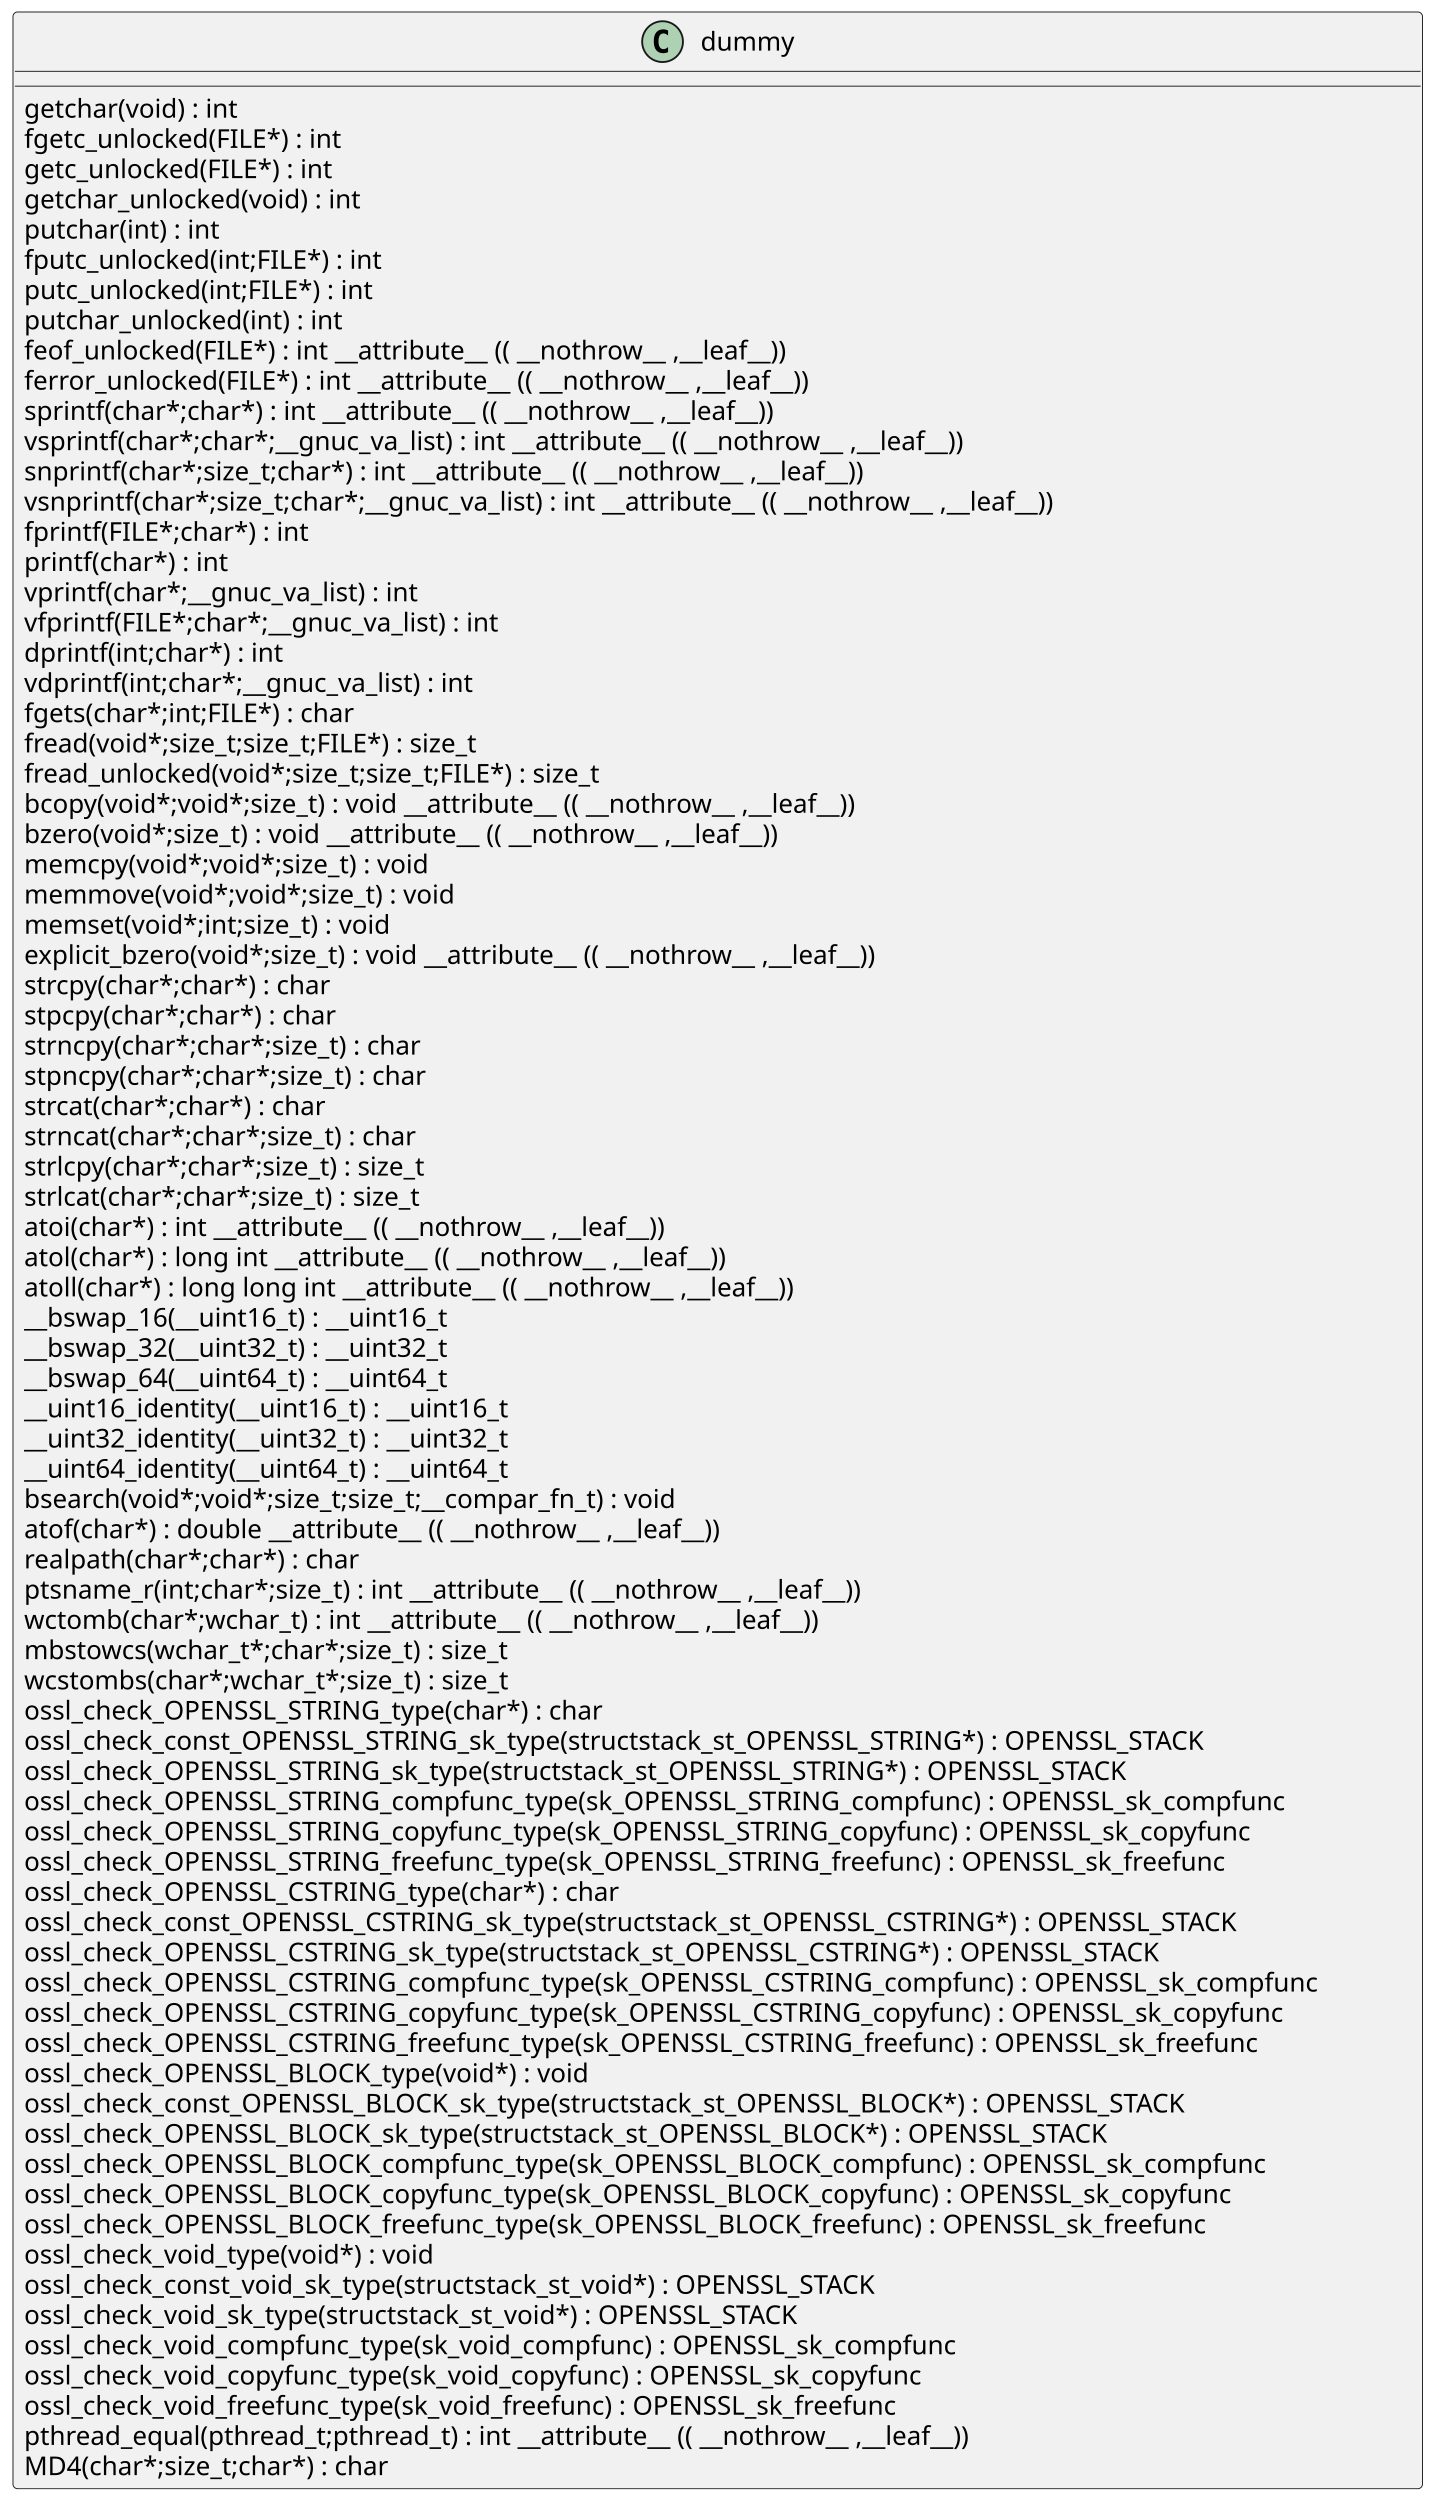
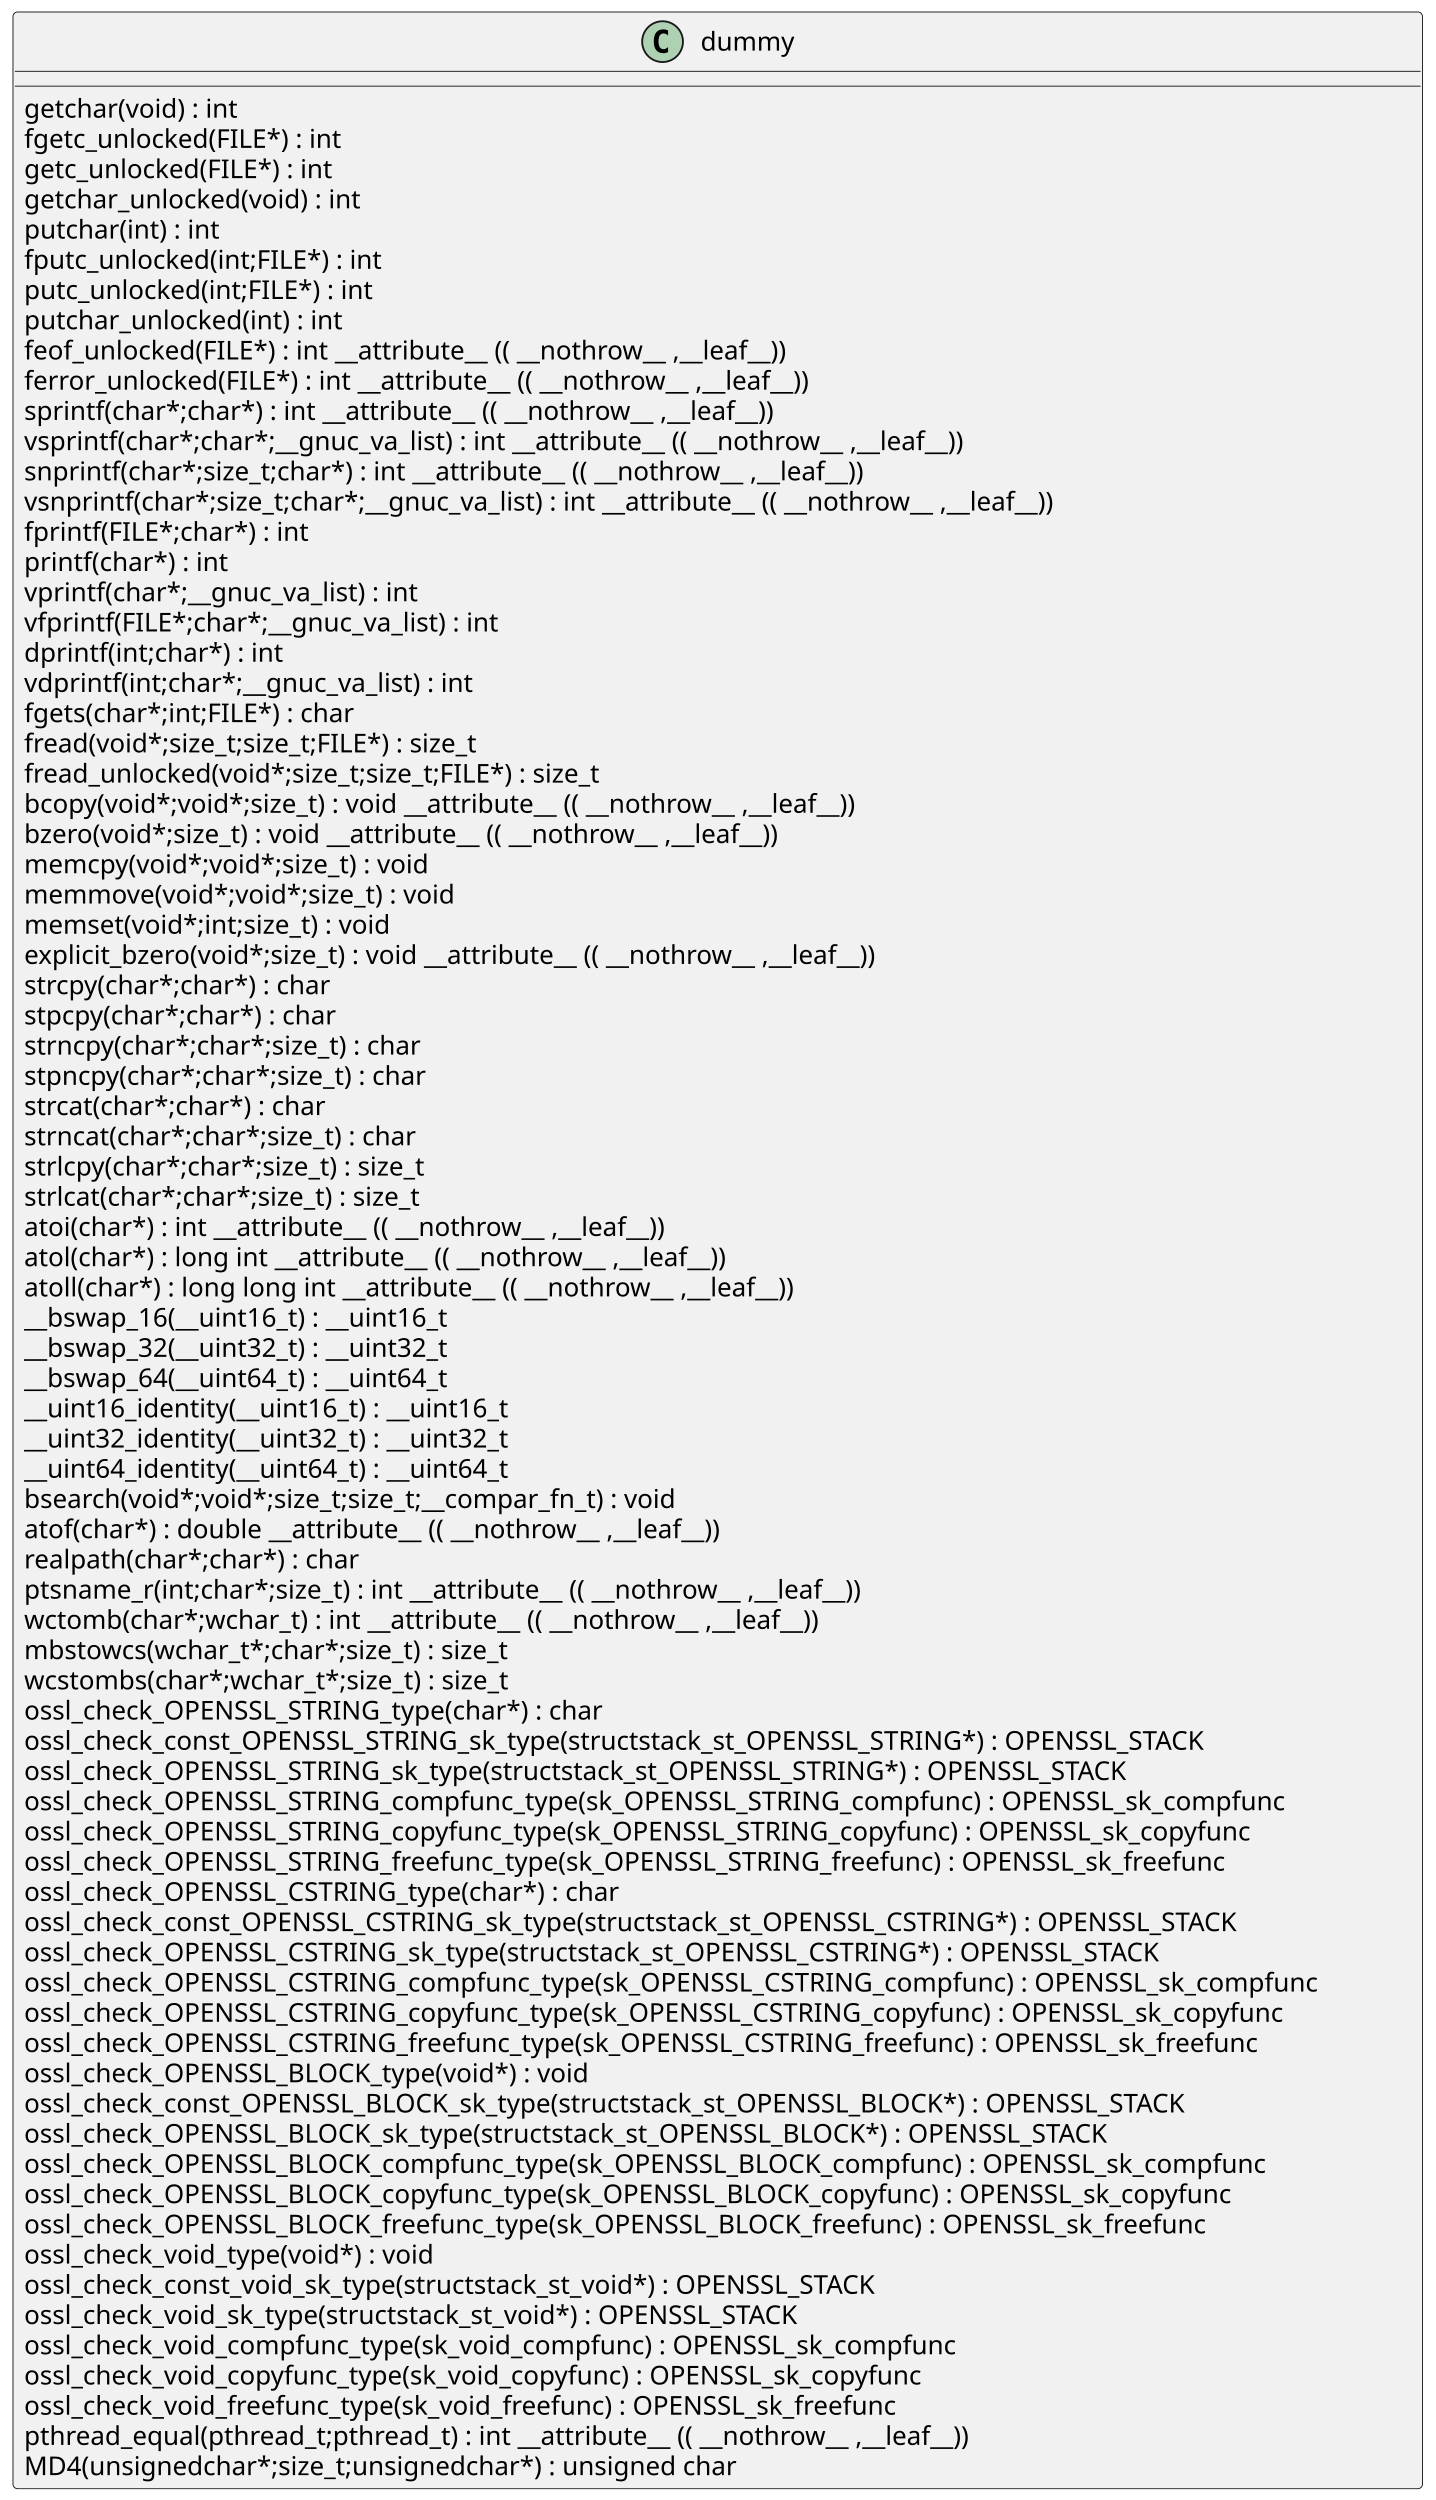
<svg xmlns="http://www.w3.org/2000/svg" xmlns:xlink="http://www.w3.org/1999/xlink" contentStyleType="text/css" height="1348px" preserveAspectRatio="none" style="width:774px;height:1348px;background:#FFFFFF;" version="1.1" viewBox="0 0 774 1348" width="774px" zoomAndPan="magnify">
  <defs />
  <g>
    <g id="elem_dummy">
      <rect codeLine="2" fill="#F1F1F1" height="1335.453" id="dummy" rx="2.5" ry="2.5" style="stroke:#181818;stroke-width:0.5;" width="760" x="7" y="6.453" />
      <ellipse cx="357.25" cy="22.453" fill="#ADD1B2" rx="11" ry="11" style="stroke:#181818;stroke-width:1.0;" />
      <path d="M360.219,28.094 Q359.641,28.391 359,28.531 Q358.359,28.688 357.656,28.688 Q355.156,28.688 353.828,27.047 Q352.516,25.391 352.516,22.266 Q352.516,19.141 353.828,17.484 Q355.156,15.828 357.656,15.828 Q358.359,15.828 359,15.984 Q359.656,16.141 360.219,16.438 L360.219,19.156 Q359.594,18.578 359,18.312 Q358.406,18.031 357.781,18.031 Q356.438,18.031 355.75,19.109 Q355.062,20.172 355.062,22.266 Q355.062,24.359 355.75,25.438 Q356.438,26.5 357.781,26.5 Q358.406,26.5 359,26.234 Q359.594,25.953 360.219,25.375 L360.219,28.094 Z " fill="#000000" />
      <text fill="#000000" font-family="sans-serif" font-size="14" lengthAdjust="spacing" textLength="51" x="377.75" y="27.3">dummy</text>
      <line style="stroke:#181818;stroke-width:0.5;" x1="8" x2="766" y1="38.453" y2="38.453" />
      <line style="stroke:#181818;stroke-width:0.5;" x1="8" x2="766" y1="46.453" y2="46.453" />
      <a href="./../../.././qc/crypto/md4/md4_one.c.html#933" target="_top" title="./../../.././qc/crypto/md4/md4_one.c.html#933" xlink:actuate="onRequest" xlink:href="./../../.././qc/crypto/md4/md4_one.c.html#933" xlink:show="new" xlink:title="./../../.././qc/crypto/md4/md4_one.c.html#933" xlink:type="simple">
        <text fill="#000000" font-family="sans-serif" font-size="14" lengthAdjust="spacing" textLength="125" x="13" y="63.448">getchar(void) :  int</text>
      </a>
      <a href="./../../.././qc/crypto/md4/md4_one.c.html#942" target="_top" title="./../../.././qc/crypto/md4/md4_one.c.html#942" xlink:actuate="onRequest" xlink:href="./../../.././qc/crypto/md4/md4_one.c.html#942" xlink:show="new" xlink:title="./../../.././qc/crypto/md4/md4_one.c.html#942" xlink:type="simple">
        <text fill="#000000" font-family="sans-serif" font-size="14" lengthAdjust="spacing" textLength="184" x="13" y="79.745">fgetc_unlocked(FILE*) :  int</text>
      </a>
      <a href="./../../.././qc/crypto/md4/md4_one.c.html#952" target="_top" title="./../../.././qc/crypto/md4/md4_one.c.html#952" xlink:actuate="onRequest" xlink:href="./../../.././qc/crypto/md4/md4_one.c.html#952" xlink:show="new" xlink:title="./../../.././qc/crypto/md4/md4_one.c.html#952" xlink:type="simple">
        <text fill="#000000" font-family="sans-serif" font-size="14" lengthAdjust="spacing" textLength="180" x="13" y="96.042">getc_unlocked(FILE*) :  int</text>
      </a>
      <a href="./../../.././qc/crypto/md4/md4_one.c.html#959" target="_top" title="./../../.././qc/crypto/md4/md4_one.c.html#959" xlink:actuate="onRequest" xlink:href="./../../.././qc/crypto/md4/md4_one.c.html#959" xlink:show="new" xlink:title="./../../.././qc/crypto/md4/md4_one.c.html#959" xlink:type="simple">
        <text fill="#000000" font-family="sans-serif" font-size="14" lengthAdjust="spacing" textLength="196" x="13" y="112.339">getchar_unlocked(void) :  int</text>
      </a>
      <a href="./../../.././qc/crypto/md4/md4_one.c.html#968" target="_top" title="./../../.././qc/crypto/md4/md4_one.c.html#968" xlink:actuate="onRequest" xlink:href="./../../.././qc/crypto/md4/md4_one.c.html#968" xlink:show="new" xlink:title="./../../.././qc/crypto/md4/md4_one.c.html#968" xlink:type="simple">
        <text fill="#000000" font-family="sans-serif" font-size="14" lengthAdjust="spacing" textLength="114" x="13" y="128.636">putchar(int) :  int</text>
      </a>
      <a href="./../../.././qc/crypto/md4/md4_one.c.html#977" target="_top" title="./../../.././qc/crypto/md4/md4_one.c.html#977" xlink:actuate="onRequest" xlink:href="./../../.././qc/crypto/md4/md4_one.c.html#977" xlink:show="new" xlink:title="./../../.././qc/crypto/md4/md4_one.c.html#977" xlink:type="simple">
        <text fill="#000000" font-family="sans-serif" font-size="14" lengthAdjust="spacing" textLength="206" x="13" y="144.933">fputc_unlocked(int;FILE*) :  int</text>
      </a>
      <a href="./../../.././qc/crypto/md4/md4_one.c.html#987" target="_top" title="./../../.././qc/crypto/md4/md4_one.c.html#987" xlink:actuate="onRequest" xlink:href="./../../.././qc/crypto/md4/md4_one.c.html#987" xlink:show="new" xlink:title="./../../.././qc/crypto/md4/md4_one.c.html#987" xlink:type="simple">
        <text fill="#000000" font-family="sans-serif" font-size="14" lengthAdjust="spacing" textLength="202" x="13" y="161.23">putc_unlocked(int;FILE*) :  int</text>
      </a>
      <a href="./../../.././qc/crypto/md4/md4_one.c.html#994" target="_top" title="./../../.././qc/crypto/md4/md4_one.c.html#994" xlink:actuate="onRequest" xlink:href="./../../.././qc/crypto/md4/md4_one.c.html#994" xlink:show="new" xlink:title="./../../.././qc/crypto/md4/md4_one.c.html#994" xlink:type="simple">
        <text fill="#000000" font-family="sans-serif" font-size="14" lengthAdjust="spacing" textLength="185" x="13" y="177.526">putchar_unlocked(int) :  int</text>
      </a>
      <a href="./../../.././qc/crypto/md4/md4_one.c.html#1000" target="_top" title="./../../.././qc/crypto/md4/md4_one.c.html#1000" xlink:actuate="onRequest" xlink:href="./../../.././qc/crypto/md4/md4_one.c.html#1000" xlink:show="new" xlink:title="./../../.././qc/crypto/md4/md4_one.c.html#1000" xlink:type="simple">
        <text fill="#000000" font-family="sans-serif" font-size="14" lengthAdjust="spacing" textLength="442" x="13" y="193.823">feof_unlocked(FILE*) :  int  __attribute__ (( __nothrow__ ,__leaf__))</text>
      </a>
      <a href="./../../.././qc/crypto/md4/md4_one.c.html#1007" target="_top" title="./../../.././qc/crypto/md4/md4_one.c.html#1007" xlink:actuate="onRequest" xlink:href="./../../.././qc/crypto/md4/md4_one.c.html#1007" xlink:show="new" xlink:title="./../../.././qc/crypto/md4/md4_one.c.html#1007" xlink:type="simple">
        <text fill="#000000" font-family="sans-serif" font-size="14" lengthAdjust="spacing" textLength="453" x="13" y="210.12">ferror_unlocked(FILE*) :  int  __attribute__ (( __nothrow__ ,__leaf__))</text>
      </a>
      <a href="./../../.././qc/crypto/md4/md4_one.c.html#1018" target="_top" title="./../../.././qc/crypto/md4/md4_one.c.html#1018" xlink:actuate="onRequest" xlink:href="./../../.././qc/crypto/md4/md4_one.c.html#1018" xlink:show="new" xlink:title="./../../.././qc/crypto/md4/md4_one.c.html#1018" xlink:type="simple">
        <text fill="#000000" font-family="sans-serif" font-size="14" lengthAdjust="spacing" textLength="433" x="13" y="226.417">sprintf(char*;char*) :  int  __attribute__ (( __nothrow__ ,__leaf__))</text>
      </a>
      <a href="./../../.././qc/crypto/md4/md4_one.c.html#1031" target="_top" title="./../../.././qc/crypto/md4/md4_one.c.html#1031" xlink:actuate="onRequest" xlink:href="./../../.././qc/crypto/md4/md4_one.c.html#1031" xlink:show="new" xlink:title="./../../.././qc/crypto/md4/md4_one.c.html#1031" xlink:type="simple">
        <text fill="#000000" font-family="sans-serif" font-size="14" lengthAdjust="spacing" textLength="542" x="13" y="242.714">vsprintf(char*;char*;__gnuc_va_list) :  int  __attribute__ (( __nothrow__ ,__leaf__))</text>
      </a>
      <a href="./../../.././qc/crypto/md4/md4_one.c.html#1041" target="_top" title="./../../.././qc/crypto/md4/md4_one.c.html#1041" xlink:actuate="onRequest" xlink:href="./../../.././qc/crypto/md4/md4_one.c.html#1041" xlink:show="new" xlink:title="./../../.././qc/crypto/md4/md4_one.c.html#1041" xlink:type="simple">
        <text fill="#000000" font-family="sans-serif" font-size="14" lengthAdjust="spacing" textLength="487" x="13" y="259.011">snprintf(char*;size_t;char*) :  int  __attribute__ (( __nothrow__ ,__leaf__))</text>
      </a>
      <a href="./../../.././qc/crypto/md4/md4_one.c.html#1055" target="_top" title="./../../.././qc/crypto/md4/md4_one.c.html#1055" xlink:actuate="onRequest" xlink:href="./../../.././qc/crypto/md4/md4_one.c.html#1055" xlink:show="new" xlink:title="./../../.././qc/crypto/md4/md4_one.c.html#1055" xlink:type="simple">
        <text fill="#000000" font-family="sans-serif" font-size="14" lengthAdjust="spacing" textLength="596" x="13" y="275.308">vsnprintf(char*;size_t;char*;__gnuc_va_list) :  int  __attribute__ (( __nothrow__ ,__leaf__))</text>
      </a>
      <a href="./../../.././qc/crypto/md4/md4_one.c.html#1067" target="_top" title="./../../.././qc/crypto/md4/md4_one.c.html#1067" xlink:actuate="onRequest" xlink:href="./../../.././qc/crypto/md4/md4_one.c.html#1067" xlink:show="new" xlink:title="./../../.././qc/crypto/md4/md4_one.c.html#1067" xlink:type="simple">
        <text fill="#000000" font-family="sans-serif" font-size="14" lengthAdjust="spacing" textLength="159" x="13" y="291.604">fprintf(FILE*;char*) :  int</text>
      </a>
      <a href="./../../.././qc/crypto/md4/md4_one.c.html#1074" target="_top" title="./../../.././qc/crypto/md4/md4_one.c.html#1074" xlink:actuate="onRequest" xlink:href="./../../.././qc/crypto/md4/md4_one.c.html#1074" xlink:show="new" xlink:title="./../../.././qc/crypto/md4/md4_one.c.html#1074" xlink:type="simple">
        <text fill="#000000" font-family="sans-serif" font-size="14" lengthAdjust="spacing" textLength="116" x="13" y="307.901">printf(char*) :  int</text>
      </a>
      <a href="./../../.././qc/crypto/md4/md4_one.c.html#1086" target="_top" title="./../../.././qc/crypto/md4/md4_one.c.html#1086" xlink:actuate="onRequest" xlink:href="./../../.././qc/crypto/md4/md4_one.c.html#1086" xlink:show="new" xlink:title="./../../.././qc/crypto/md4/md4_one.c.html#1086" xlink:type="simple">
        <text fill="#000000" font-family="sans-serif" font-size="14" lengthAdjust="spacing" textLength="225" x="13" y="324.198">vprintf(char*;__gnuc_va_list) :  int</text>
      </a>
      <a href="./../../.././qc/crypto/md4/md4_one.c.html#1096" target="_top" title="./../../.././qc/crypto/md4/md4_one.c.html#1096" xlink:actuate="onRequest" xlink:href="./../../.././qc/crypto/md4/md4_one.c.html#1096" xlink:show="new" xlink:title="./../../.././qc/crypto/md4/md4_one.c.html#1096" xlink:type="simple">
        <text fill="#000000" font-family="sans-serif" font-size="14" lengthAdjust="spacing" textLength="268" x="13" y="340.495">vfprintf(FILE*;char*;__gnuc_va_list) :  int</text>
      </a>
      <a href="./../../.././qc/crypto/md4/md4_one.c.html#1105" target="_top" title="./../../.././qc/crypto/md4/md4_one.c.html#1105" xlink:actuate="onRequest" xlink:href="./../../.././qc/crypto/md4/md4_one.c.html#1105" xlink:show="new" xlink:title="./../../.././qc/crypto/md4/md4_one.c.html#1105" xlink:type="simple">
        <text fill="#000000" font-family="sans-serif" font-size="14" lengthAdjust="spacing" textLength="147" x="13" y="356.792">dprintf(int;char*) :  int</text>
      </a>
      <a href="./../../.././qc/crypto/md4/md4_one.c.html#1116" target="_top" title="./../../.././qc/crypto/md4/md4_one.c.html#1116" xlink:actuate="onRequest" xlink:href="./../../.././qc/crypto/md4/md4_one.c.html#1116" xlink:show="new" xlink:title="./../../.././qc/crypto/md4/md4_one.c.html#1116" xlink:type="simple">
        <text fill="#000000" font-family="sans-serif" font-size="14" lengthAdjust="spacing" textLength="256" x="13" y="373.089">vdprintf(int;char*;__gnuc_va_list) :  int</text>
      </a>
      <a href="./../../.././qc/crypto/md4/md4_one.c.html#1122" target="_top" title="./../../.././qc/crypto/md4/md4_one.c.html#1122" xlink:actuate="onRequest" xlink:href="./../../.././qc/crypto/md4/md4_one.c.html#1122" xlink:show="new" xlink:title="./../../.././qc/crypto/md4/md4_one.c.html#1122" xlink:type="simple">
        <text fill="#000000" font-family="sans-serif" font-size="14" lengthAdjust="spacing" textLength="190" x="13" y="389.386">fgets(char*;int;FILE*) :  char</text>
      </a>
      <a href="./../../.././qc/crypto/md4/md4_one.c.html#1134" target="_top" title="./../../.././qc/crypto/md4/md4_one.c.html#1134" xlink:actuate="onRequest" xlink:href="./../../.././qc/crypto/md4/md4_one.c.html#1134" xlink:show="new" xlink:title="./../../.././qc/crypto/md4/md4_one.c.html#1134" xlink:type="simple">
        <text fill="#000000" font-family="sans-serif" font-size="14" lengthAdjust="spacing" textLength="262" x="13" y="405.683">fread(void*;size_t;size_t;FILE*) : size_t</text>
      </a>
      <a href="./../../.././qc/crypto/md4/md4_one.c.html#1146" target="_top" title="./../../.././qc/crypto/md4/md4_one.c.html#1146" xlink:actuate="onRequest" xlink:href="./../../.././qc/crypto/md4/md4_one.c.html#1146" xlink:show="new" xlink:title="./../../.././qc/crypto/md4/md4_one.c.html#1146" xlink:type="simple">
        <text fill="#000000" font-family="sans-serif" font-size="14" lengthAdjust="spacing" textLength="333" x="13" y="421.979">fread_unlocked(void*;size_t;size_t;FILE*) : size_t</text>
      </a>
      <a href="./../../.././qc/crypto/md4/md4_one.c.html#1478" target="_top" title="./../../.././qc/crypto/md4/md4_one.c.html#1478" xlink:actuate="onRequest" xlink:href="./../../.././qc/crypto/md4/md4_one.c.html#1478" xlink:show="new" xlink:title="./../../.././qc/crypto/md4/md4_one.c.html#1478" xlink:type="simple">
        <text fill="#000000" font-family="sans-serif" font-size="14" lengthAdjust="spacing" textLength="484" x="13" y="438.276">bcopy(void*;void*;size_t) :  void  __attribute__ (( __nothrow__ ,__leaf__))</text>
      </a>
      <a href="./../../.././qc/crypto/md4/md4_one.c.html#1485" target="_top" title="./../../.././qc/crypto/md4/md4_one.c.html#1485" xlink:actuate="onRequest" xlink:href="./../../.././qc/crypto/md4/md4_one.c.html#1485" xlink:show="new" xlink:title="./../../.././qc/crypto/md4/md4_one.c.html#1485" xlink:type="simple">
        <text fill="#000000" font-family="sans-serif" font-size="14" lengthAdjust="spacing" textLength="442" x="13" y="454.573">bzero(void*;size_t) :  void  __attribute__ (( __nothrow__ ,__leaf__))</text>
      </a>
      <a href="./../../.././qc/crypto/md4/md4_one.c.html#1539" target="_top" title="./../../.././qc/crypto/md4/md4_one.c.html#1539" xlink:actuate="onRequest" xlink:href="./../../.././qc/crypto/md4/md4_one.c.html#1539" xlink:show="new" xlink:title="./../../.././qc/crypto/md4/md4_one.c.html#1539" xlink:type="simple">
        <text fill="#000000" font-family="sans-serif" font-size="14" lengthAdjust="spacing" textLength="234" x="13" y="470.87">memcpy(void*;void*;size_t) :  void</text>
      </a>
      <a href="./../../.././qc/crypto/md4/md4_one.c.html#1547" target="_top" title="./../../.././qc/crypto/md4/md4_one.c.html#1547" xlink:actuate="onRequest" xlink:href="./../../.././qc/crypto/md4/md4_one.c.html#1547" xlink:show="new" xlink:title="./../../.././qc/crypto/md4/md4_one.c.html#1547" xlink:type="simple">
        <text fill="#000000" font-family="sans-serif" font-size="14" lengthAdjust="spacing" textLength="248" x="13" y="487.167">memmove(void*;void*;size_t) :  void</text>
      </a>
      <a href="./../../.././qc/crypto/md4/md4_one.c.html#1554" target="_top" title="./../../.././qc/crypto/md4/md4_one.c.html#1554" xlink:actuate="onRequest" xlink:href="./../../.././qc/crypto/md4/md4_one.c.html#1554" xlink:show="new" xlink:title="./../../.././qc/crypto/md4/md4_one.c.html#1554" xlink:type="simple">
        <text fill="#000000" font-family="sans-serif" font-size="14" lengthAdjust="spacing" textLength="214" x="13" y="503.464">memset(void*;int;size_t) :  void</text>
      </a>
      <a href="./../../.././qc/crypto/md4/md4_one.c.html#1567" target="_top" title="./../../.././qc/crypto/md4/md4_one.c.html#1567" xlink:actuate="onRequest" xlink:href="./../../.././qc/crypto/md4/md4_one.c.html#1567" xlink:show="new" xlink:title="./../../.././qc/crypto/md4/md4_one.c.html#1567" xlink:type="simple">
        <text fill="#000000" font-family="sans-serif" font-size="14" lengthAdjust="spacing" textLength="496" x="13" y="519.761">explicit_bzero(void*;size_t) :  void  __attribute__ (( __nothrow__ ,__leaf__))</text>
      </a>
      <a href="./../../.././qc/crypto/md4/md4_one.c.html#1574" target="_top" title="./../../.././qc/crypto/md4/md4_one.c.html#1574" xlink:actuate="onRequest" xlink:href="./../../.././qc/crypto/md4/md4_one.c.html#1574" xlink:show="new" xlink:title="./../../.././qc/crypto/md4/md4_one.c.html#1574" xlink:type="simple">
        <text fill="#000000" font-family="sans-serif" font-size="14" lengthAdjust="spacing" textLength="178" x="13" y="536.058">strcpy(char*;char*) :  char</text>
      </a>
      <a href="./../../.././qc/crypto/md4/md4_one.c.html#1581" target="_top" title="./../../.././qc/crypto/md4/md4_one.c.html#1581" xlink:actuate="onRequest" xlink:href="./../../.././qc/crypto/md4/md4_one.c.html#1581" xlink:show="new" xlink:title="./../../.././qc/crypto/md4/md4_one.c.html#1581" xlink:type="simple">
        <text fill="#000000" font-family="sans-serif" font-size="14" lengthAdjust="spacing" textLength="182" x="13" y="552.355">stpcpy(char*;char*) :  char</text>
      </a>
      <a href="./../../.././qc/crypto/md4/md4_one.c.html#1589" target="_top" title="./../../.././qc/crypto/md4/md4_one.c.html#1589" xlink:actuate="onRequest" xlink:href="./../../.././qc/crypto/md4/md4_one.c.html#1589" xlink:show="new" xlink:title="./../../.././qc/crypto/md4/md4_one.c.html#1589" xlink:type="simple">
        <text fill="#000000" font-family="sans-serif" font-size="14" lengthAdjust="spacing" textLength="232" x="13" y="568.651">strncpy(char*;char*;size_t) :  char</text>
      </a>
      <a href="./../../.././qc/crypto/md4/md4_one.c.html#1599" target="_top" title="./../../.././qc/crypto/md4/md4_one.c.html#1599" xlink:actuate="onRequest" xlink:href="./../../.././qc/crypto/md4/md4_one.c.html#1599" xlink:show="new" xlink:title="./../../.././qc/crypto/md4/md4_one.c.html#1599" xlink:type="simple">
        <text fill="#000000" font-family="sans-serif" font-size="14" lengthAdjust="spacing" textLength="236" x="13" y="584.948">stpncpy(char*;char*;size_t) :  char</text>
      </a>
      <a href="./../../.././qc/crypto/md4/md4_one.c.html#1606" target="_top" title="./../../.././qc/crypto/md4/md4_one.c.html#1606" xlink:actuate="onRequest" xlink:href="./../../.././qc/crypto/md4/md4_one.c.html#1606" xlink:show="new" xlink:title="./../../.././qc/crypto/md4/md4_one.c.html#1606" xlink:type="simple">
        <text fill="#000000" font-family="sans-serif" font-size="14" lengthAdjust="spacing" textLength="175" x="13" y="601.245">strcat(char*;char*) :  char</text>
      </a>
      <a href="./../../.././qc/crypto/md4/md4_one.c.html#1613" target="_top" title="./../../.././qc/crypto/md4/md4_one.c.html#1613" xlink:actuate="onRequest" xlink:href="./../../.././qc/crypto/md4/md4_one.c.html#1613" xlink:show="new" xlink:title="./../../.././qc/crypto/md4/md4_one.c.html#1613" xlink:type="simple">
        <text fill="#000000" font-family="sans-serif" font-size="14" lengthAdjust="spacing" textLength="229" x="13" y="617.542">strncat(char*;char*;size_t) :  char</text>
      </a>
      <a href="./../../.././qc/crypto/md4/md4_one.c.html#1628" target="_top" title="./../../.././qc/crypto/md4/md4_one.c.html#1628" xlink:actuate="onRequest" xlink:href="./../../.././qc/crypto/md4/md4_one.c.html#1628" xlink:show="new" xlink:title="./../../.././qc/crypto/md4/md4_one.c.html#1628" xlink:type="simple">
        <text fill="#000000" font-family="sans-serif" font-size="14" lengthAdjust="spacing" textLength="232" x="13" y="633.839">strlcpy(char*;char*;size_t) : size_t</text>
      </a>
      <a href="./../../.././qc/crypto/md4/md4_one.c.html#1645" target="_top" title="./../../.././qc/crypto/md4/md4_one.c.html#1645" xlink:actuate="onRequest" xlink:href="./../../.././qc/crypto/md4/md4_one.c.html#1645" xlink:show="new" xlink:title="./../../.././qc/crypto/md4/md4_one.c.html#1645" xlink:type="simple">
        <text fill="#000000" font-family="sans-serif" font-size="14" lengthAdjust="spacing" textLength="229" x="13" y="650.136">strlcat(char*;char*;size_t) : size_t</text>
      </a>
      <a href="./../../.././qc/crypto/md4/md4_one.c.html#1951" target="_top" title="./../../.././qc/crypto/md4/md4_one.c.html#1951" xlink:actuate="onRequest" xlink:href="./../../.././qc/crypto/md4/md4_one.c.html#1951" xlink:show="new" xlink:title="./../../.././qc/crypto/md4/md4_one.c.html#1951" xlink:type="simple">
        <text fill="#000000" font-family="sans-serif" font-size="14" lengthAdjust="spacing" textLength="373" x="13" y="666.433">atoi(char*) :  int  __attribute__ (( __nothrow__ ,__leaf__))</text>
      </a>
      <a href="./../../.././qc/crypto/md4/md4_one.c.html#1956" target="_top" title="./../../.././qc/crypto/md4/md4_one.c.html#1956" xlink:actuate="onRequest" xlink:href="./../../.././qc/crypto/md4/md4_one.c.html#1956" xlink:show="new" xlink:title="./../../.././qc/crypto/md4/md4_one.c.html#1956" xlink:type="simple">
        <text fill="#000000" font-family="sans-serif" font-size="14" lengthAdjust="spacing" textLength="411" x="13" y="682.73">atol(char*) :  long  int  __attribute__ (( __nothrow__ ,__leaf__))</text>
      </a>
      <a href="./../../.././qc/crypto/md4/md4_one.c.html#1963" target="_top" title="./../../.././qc/crypto/md4/md4_one.c.html#1963" xlink:actuate="onRequest" xlink:href="./../../.././qc/crypto/md4/md4_one.c.html#1963" xlink:show="new" xlink:title="./../../.././qc/crypto/md4/md4_one.c.html#1963" xlink:type="simple">
        <text fill="#000000" font-family="sans-serif" font-size="14" lengthAdjust="spacing" textLength="452" x="13" y="699.026">atoll(char*) :  long  long  int  __attribute__ (( __nothrow__ ,__leaf__))</text>
      </a>
      <a href="./../../.././qc/crypto/md4/md4_one.c.html#2110" target="_top" title="./../../.././qc/crypto/md4/md4_one.c.html#2110" xlink:actuate="onRequest" xlink:href="./../../.././qc/crypto/md4/md4_one.c.html#2110" xlink:show="new" xlink:title="./../../.././qc/crypto/md4/md4_one.c.html#2110" xlink:type="simple">
        <text fill="#000000" font-family="sans-serif" font-size="14" lengthAdjust="spacing" textLength="247" x="13" y="715.323">__bswap_16(__uint16_t) : __uint16_t</text>
      </a>
      <a href="./../../.././qc/crypto/md4/md4_one.c.html#2125" target="_top" title="./../../.././qc/crypto/md4/md4_one.c.html#2125" xlink:actuate="onRequest" xlink:href="./../../.././qc/crypto/md4/md4_one.c.html#2125" xlink:show="new" xlink:title="./../../.././qc/crypto/md4/md4_one.c.html#2125" xlink:type="simple">
        <text fill="#000000" font-family="sans-serif" font-size="14" lengthAdjust="spacing" textLength="247" x="13" y="731.62">__bswap_32(__uint32_t) : __uint32_t</text>
      </a>
      <a href="./../../.././qc/crypto/md4/md4_one.c.html#2135" target="_top" title="./../../.././qc/crypto/md4/md4_one.c.html#2135" xlink:actuate="onRequest" xlink:href="./../../.././qc/crypto/md4/md4_one.c.html#2135" xlink:show="new" xlink:title="./../../.././qc/crypto/md4/md4_one.c.html#2135" xlink:type="simple">
        <text fill="#000000" font-family="sans-serif" font-size="14" lengthAdjust="spacing" textLength="247" x="13" y="747.917">__bswap_64(__uint64_t) : __uint64_t</text>
      </a>
      <a href="./../../.././qc/crypto/md4/md4_one.c.html#2147" target="_top" title="./../../.././qc/crypto/md4/md4_one.c.html#2147" xlink:actuate="onRequest" xlink:href="./../../.././qc/crypto/md4/md4_one.c.html#2147" xlink:show="new" xlink:title="./../../.././qc/crypto/md4/md4_one.c.html#2147" xlink:type="simple">
        <text fill="#000000" font-family="sans-serif" font-size="14" lengthAdjust="spacing" textLength="278" x="13" y="764.214">__uint16_identity(__uint16_t) : __uint16_t</text>
      </a>
      <a href="./../../.././qc/crypto/md4/md4_one.c.html#2153" target="_top" title="./../../.././qc/crypto/md4/md4_one.c.html#2153" xlink:actuate="onRequest" xlink:href="./../../.././qc/crypto/md4/md4_one.c.html#2153" xlink:show="new" xlink:title="./../../.././qc/crypto/md4/md4_one.c.html#2153" xlink:type="simple">
        <text fill="#000000" font-family="sans-serif" font-size="14" lengthAdjust="spacing" textLength="278" x="13" y="780.511">__uint32_identity(__uint32_t) : __uint32_t</text>
      </a>
      <a href="./../../.././qc/crypto/md4/md4_one.c.html#2159" target="_top" title="./../../.././qc/crypto/md4/md4_one.c.html#2159" xlink:actuate="onRequest" xlink:href="./../../.././qc/crypto/md4/md4_one.c.html#2159" xlink:show="new" xlink:title="./../../.././qc/crypto/md4/md4_one.c.html#2159" xlink:type="simple">
        <text fill="#000000" font-family="sans-serif" font-size="14" lengthAdjust="spacing" textLength="278" x="13" y="796.808">__uint64_identity(__uint64_t) : __uint64_t</text>
      </a>
      <a href="./../../.././qc/crypto/md4/md4_one.c.html#2843" target="_top" title="./../../.././qc/crypto/md4/md4_one.c.html#2843" xlink:actuate="onRequest" xlink:href="./../../.././qc/crypto/md4/md4_one.c.html#2843" xlink:show="new" xlink:title="./../../.././qc/crypto/md4/md4_one.c.html#2843" xlink:type="simple">
        <text fill="#000000" font-family="sans-serif" font-size="14" lengthAdjust="spacing" textLength="379" x="13" y="813.105">bsearch(void*;void*;size_t;size_t;__compar_fn_t) :  void</text>
      </a>
      <a href="./../../.././qc/crypto/md4/md4_one.c.html#1" target="_top" title="./../../.././qc/crypto/md4/md4_one.c.html#1" xlink:actuate="onRequest" xlink:href="./../../.././qc/crypto/md4/md4_one.c.html#1" xlink:show="new" xlink:title="./../../.././qc/crypto/md4/md4_one.c.html#1" xlink:type="simple">
        <text fill="#000000" font-family="sans-serif" font-size="14" lengthAdjust="spacing" textLength="405" x="13" y="829.401">atof(char*) :  double  __attribute__ (( __nothrow__ ,__leaf__))</text>
      </a>
      <a href="./../../.././qc/crypto/md4/md4_one.c.html#1" target="_top" title="./../../.././qc/crypto/md4/md4_one.c.html#1" xlink:actuate="onRequest" xlink:href="./../../.././qc/crypto/md4/md4_one.c.html#1" xlink:show="new" xlink:title="./../../.././qc/crypto/md4/md4_one.c.html#1" xlink:type="simple">
        <text fill="#000000" font-family="sans-serif" font-size="14" lengthAdjust="spacing" textLength="192" x="13" y="845.698">realpath(char*;char*) :  char</text>
      </a>
      <a href="./../../.././qc/crypto/md4/md4_one.c.html#1" target="_top" title="./../../.././qc/crypto/md4/md4_one.c.html#1" xlink:actuate="onRequest" xlink:href="./../../.././qc/crypto/md4/md4_one.c.html#1" xlink:show="new" xlink:title="./../../.././qc/crypto/md4/md4_one.c.html#1" xlink:type="simple">
        <text fill="#000000" font-family="sans-serif" font-size="14" lengthAdjust="spacing" textLength="488" x="13" y="861.995">ptsname_r(int;char*;size_t) :  int  __attribute__ (( __nothrow__ ,__leaf__))</text>
      </a>
      <a href="./../../.././qc/crypto/md4/md4_one.c.html#1" target="_top" title="./../../.././qc/crypto/md4/md4_one.c.html#1" xlink:actuate="onRequest" xlink:href="./../../.././qc/crypto/md4/md4_one.c.html#1" xlink:show="new" xlink:title="./../../.././qc/crypto/md4/md4_one.c.html#1" xlink:type="simple">
        <text fill="#000000" font-family="sans-serif" font-size="14" lengthAdjust="spacing" textLength="461" x="13" y="878.292">wctomb(char*;wchar_t) :  int  __attribute__ (( __nothrow__ ,__leaf__))</text>
      </a>
      <a href="./../../.././qc/crypto/md4/md4_one.c.html#1" target="_top" title="./../../.././qc/crypto/md4/md4_one.c.html#1" xlink:actuate="onRequest" xlink:href="./../../.././qc/crypto/md4/md4_one.c.html#1" xlink:show="new" xlink:title="./../../.././qc/crypto/md4/md4_one.c.html#1" xlink:type="simple">
        <text fill="#000000" font-family="sans-serif" font-size="14" lengthAdjust="spacing" textLength="281" x="13" y="894.589">mbstowcs(wchar_t*;char*;size_t) : size_t</text>
      </a>
      <a href="./../../.././qc/crypto/md4/md4_one.c.html#1" target="_top" title="./../../.././qc/crypto/md4/md4_one.c.html#1" xlink:actuate="onRequest" xlink:href="./../../.././qc/crypto/md4/md4_one.c.html#1" xlink:show="new" xlink:title="./../../.././qc/crypto/md4/md4_one.c.html#1" xlink:type="simple">
        <text fill="#000000" font-family="sans-serif" font-size="14" lengthAdjust="spacing" textLength="281" x="13" y="910.886">wcstombs(char*;wchar_t*;size_t) : size_t</text>
      </a>
      <a href="./../../.././qc/crypto/md4/md4_one.c.html#1" target="_top" title="./../../.././qc/crypto/md4/md4_one.c.html#1" xlink:actuate="onRequest" xlink:href="./../../.././qc/crypto/md4/md4_one.c.html#1" xlink:show="new" xlink:title="./../../.././qc/crypto/md4/md4_one.c.html#1" xlink:type="simple">
        <text fill="#000000" font-family="sans-serif" font-size="14" lengthAdjust="spacing" textLength="338" x="13" y="927.183">ossl_check_OPENSSL_STRING_type(char*) :  char</text>
      </a>
      <a href="./../../.././qc/crypto/md4/md4_one.c.html#1" target="_top" title="./../../.././qc/crypto/md4/md4_one.c.html#1" xlink:actuate="onRequest" xlink:href="./../../.././qc/crypto/md4/md4_one.c.html#1" xlink:show="new" xlink:title="./../../.././qc/crypto/md4/md4_one.c.html#1" xlink:type="simple">
        <text fill="#000000" font-family="sans-serif" font-size="14" lengthAdjust="spacing" textLength="687" x="13" y="943.48">ossl_check_const_OPENSSL_STRING_sk_type(structstack_st_OPENSSL_STRING*) : OPENSSL_STACK</text>
      </a>
      <a href="./../../.././qc/crypto/md4/md4_one.c.html#1" target="_top" title="./../../.././qc/crypto/md4/md4_one.c.html#1" xlink:actuate="onRequest" xlink:href="./../../.././qc/crypto/md4/md4_one.c.html#1" xlink:show="new" xlink:title="./../../.././qc/crypto/md4/md4_one.c.html#1" xlink:type="simple">
        <text fill="#000000" font-family="sans-serif" font-size="14" lengthAdjust="spacing" textLength="641" x="13" y="959.776">ossl_check_OPENSSL_STRING_sk_type(structstack_st_OPENSSL_STRING*) : OPENSSL_STACK</text>
      </a>
      <a href="./../../.././qc/crypto/md4/md4_one.c.html#1" target="_top" title="./../../.././qc/crypto/md4/md4_one.c.html#1" xlink:actuate="onRequest" xlink:href="./../../.././qc/crypto/md4/md4_one.c.html#1" xlink:show="new" xlink:title="./../../.././qc/crypto/md4/md4_one.c.html#1" xlink:type="simple">
        <text fill="#000000" font-family="sans-serif" font-size="14" lengthAdjust="spacing" textLength="728" x="13" y="976.073">ossl_check_OPENSSL_STRING_compfunc_type(sk_OPENSSL_STRING_compfunc) : OPENSSL_sk_compfunc</text>
      </a>
      <a href="./../../.././qc/crypto/md4/md4_one.c.html#1" target="_top" title="./../../.././qc/crypto/md4/md4_one.c.html#1" xlink:actuate="onRequest" xlink:href="./../../.././qc/crypto/md4/md4_one.c.html#1" xlink:show="new" xlink:title="./../../.././qc/crypto/md4/md4_one.c.html#1" xlink:type="simple">
        <text fill="#000000" font-family="sans-serif" font-size="14" lengthAdjust="spacing" textLength="710" x="13" y="992.37">ossl_check_OPENSSL_STRING_copyfunc_type(sk_OPENSSL_STRING_copyfunc) : OPENSSL_sk_copyfunc</text>
      </a>
      <a href="./../../.././qc/crypto/md4/md4_one.c.html#1" target="_top" title="./../../.././qc/crypto/md4/md4_one.c.html#1" xlink:actuate="onRequest" xlink:href="./../../.././qc/crypto/md4/md4_one.c.html#1" xlink:show="new" xlink:title="./../../.././qc/crypto/md4/md4_one.c.html#1" xlink:type="simple">
        <text fill="#000000" font-family="sans-serif" font-size="14" lengthAdjust="spacing" textLength="692" x="13" y="1008.667">ossl_check_OPENSSL_STRING_freefunc_type(sk_OPENSSL_STRING_freefunc) : OPENSSL_sk_freefunc</text>
      </a>
      <a href="./../../.././qc/crypto/md4/md4_one.c.html#1" target="_top" title="./../../.././qc/crypto/md4/md4_one.c.html#1" xlink:actuate="onRequest" xlink:href="./../../.././qc/crypto/md4/md4_one.c.html#1" xlink:show="new" xlink:title="./../../.././qc/crypto/md4/md4_one.c.html#1" xlink:type="simple">
        <text fill="#000000" font-family="sans-serif" font-size="14" lengthAdjust="spacing" textLength="348" x="13" y="1024.964">ossl_check_OPENSSL_CSTRING_type(char*) :  char</text>
      </a>
      <a href="./../../.././qc/crypto/md4/md4_one.c.html#1" target="_top" title="./../../.././qc/crypto/md4/md4_one.c.html#1" xlink:actuate="onRequest" xlink:href="./../../.././qc/crypto/md4/md4_one.c.html#1" xlink:show="new" xlink:title="./../../.././qc/crypto/md4/md4_one.c.html#1" xlink:type="simple">
        <text fill="#000000" font-family="sans-serif" font-size="14" lengthAdjust="spacing" textLength="707" x="13" y="1041.261">ossl_check_const_OPENSSL_CSTRING_sk_type(structstack_st_OPENSSL_CSTRING*) : OPENSSL_STACK</text>
      </a>
      <a href="./../../.././qc/crypto/md4/md4_one.c.html#1" target="_top" title="./../../.././qc/crypto/md4/md4_one.c.html#1" xlink:actuate="onRequest" xlink:href="./../../.././qc/crypto/md4/md4_one.c.html#1" xlink:show="new" xlink:title="./../../.././qc/crypto/md4/md4_one.c.html#1" xlink:type="simple">
        <text fill="#000000" font-family="sans-serif" font-size="14" lengthAdjust="spacing" textLength="661" x="13" y="1057.558">ossl_check_OPENSSL_CSTRING_sk_type(structstack_st_OPENSSL_CSTRING*) : OPENSSL_STACK</text>
      </a>
      <a href="./../../.././qc/crypto/md4/md4_one.c.html#1" target="_top" title="./../../.././qc/crypto/md4/md4_one.c.html#1" xlink:actuate="onRequest" xlink:href="./../../.././qc/crypto/md4/md4_one.c.html#1" xlink:show="new" xlink:title="./../../.././qc/crypto/md4/md4_one.c.html#1" xlink:type="simple">
        <text fill="#000000" font-family="sans-serif" font-size="14" lengthAdjust="spacing" textLength="748" x="13" y="1073.854">ossl_check_OPENSSL_CSTRING_compfunc_type(sk_OPENSSL_CSTRING_compfunc) : OPENSSL_sk_compfunc</text>
      </a>
      <a href="./../../.././qc/crypto/md4/md4_one.c.html#1" target="_top" title="./../../.././qc/crypto/md4/md4_one.c.html#1" xlink:actuate="onRequest" xlink:href="./../../.././qc/crypto/md4/md4_one.c.html#1" xlink:show="new" xlink:title="./../../.././qc/crypto/md4/md4_one.c.html#1" xlink:type="simple">
        <text fill="#000000" font-family="sans-serif" font-size="14" lengthAdjust="spacing" textLength="730" x="13" y="1090.151">ossl_check_OPENSSL_CSTRING_copyfunc_type(sk_OPENSSL_CSTRING_copyfunc) : OPENSSL_sk_copyfunc</text>
      </a>
      <a href="./../../.././qc/crypto/md4/md4_one.c.html#1" target="_top" title="./../../.././qc/crypto/md4/md4_one.c.html#1" xlink:actuate="onRequest" xlink:href="./../../.././qc/crypto/md4/md4_one.c.html#1" xlink:show="new" xlink:title="./../../.././qc/crypto/md4/md4_one.c.html#1" xlink:type="simple">
        <text fill="#000000" font-family="sans-serif" font-size="14" lengthAdjust="spacing" textLength="712" x="13" y="1106.448">ossl_check_OPENSSL_CSTRING_freefunc_type(sk_OPENSSL_CSTRING_freefunc) : OPENSSL_sk_freefunc</text>
      </a>
      <a href="./../../.././qc/crypto/md4/md4_one.c.html#1" target="_top" title="./../../.././qc/crypto/md4/md4_one.c.html#1" xlink:actuate="onRequest" xlink:href="./../../.././qc/crypto/md4/md4_one.c.html#1" xlink:show="new" xlink:title="./../../.././qc/crypto/md4/md4_one.c.html#1" xlink:type="simple">
        <text fill="#000000" font-family="sans-serif" font-size="14" lengthAdjust="spacing" textLength="329" x="13" y="1122.745">ossl_check_OPENSSL_BLOCK_type(void*) :  void</text>
      </a>
      <a href="./../../.././qc/crypto/md4/md4_one.c.html#1" target="_top" title="./../../.././qc/crypto/md4/md4_one.c.html#1" xlink:actuate="onRequest" xlink:href="./../../.././qc/crypto/md4/md4_one.c.html#1" xlink:show="new" xlink:title="./../../.././qc/crypto/md4/md4_one.c.html#1" xlink:type="simple">
        <text fill="#000000" font-family="sans-serif" font-size="14" lengthAdjust="spacing" textLength="677" x="13" y="1139.042">ossl_check_const_OPENSSL_BLOCK_sk_type(structstack_st_OPENSSL_BLOCK*) : OPENSSL_STACK</text>
      </a>
      <a href="./../../.././qc/crypto/md4/md4_one.c.html#1" target="_top" title="./../../.././qc/crypto/md4/md4_one.c.html#1" xlink:actuate="onRequest" xlink:href="./../../.././qc/crypto/md4/md4_one.c.html#1" xlink:show="new" xlink:title="./../../.././qc/crypto/md4/md4_one.c.html#1" xlink:type="simple">
        <text fill="#000000" font-family="sans-serif" font-size="14" lengthAdjust="spacing" textLength="631" x="13" y="1155.339">ossl_check_OPENSSL_BLOCK_sk_type(structstack_st_OPENSSL_BLOCK*) : OPENSSL_STACK</text>
      </a>
      <a href="./../../.././qc/crypto/md4/md4_one.c.html#1" target="_top" title="./../../.././qc/crypto/md4/md4_one.c.html#1" xlink:actuate="onRequest" xlink:href="./../../.././qc/crypto/md4/md4_one.c.html#1" xlink:show="new" xlink:title="./../../.././qc/crypto/md4/md4_one.c.html#1" xlink:type="simple">
        <text fill="#000000" font-family="sans-serif" font-size="14" lengthAdjust="spacing" textLength="718" x="13" y="1171.636">ossl_check_OPENSSL_BLOCK_compfunc_type(sk_OPENSSL_BLOCK_compfunc) : OPENSSL_sk_compfunc</text>
      </a>
      <a href="./../../.././qc/crypto/md4/md4_one.c.html#1" target="_top" title="./../../.././qc/crypto/md4/md4_one.c.html#1" xlink:actuate="onRequest" xlink:href="./../../.././qc/crypto/md4/md4_one.c.html#1" xlink:show="new" xlink:title="./../../.././qc/crypto/md4/md4_one.c.html#1" xlink:type="simple">
        <text fill="#000000" font-family="sans-serif" font-size="14" lengthAdjust="spacing" textLength="700" x="13" y="1187.933">ossl_check_OPENSSL_BLOCK_copyfunc_type(sk_OPENSSL_BLOCK_copyfunc) : OPENSSL_sk_copyfunc</text>
      </a>
      <a href="./../../.././qc/crypto/md4/md4_one.c.html#1" target="_top" title="./../../.././qc/crypto/md4/md4_one.c.html#1" xlink:actuate="onRequest" xlink:href="./../../.././qc/crypto/md4/md4_one.c.html#1" xlink:show="new" xlink:title="./../../.././qc/crypto/md4/md4_one.c.html#1" xlink:type="simple">
        <text fill="#000000" font-family="sans-serif" font-size="14" lengthAdjust="spacing" textLength="682" x="13" y="1204.229">ossl_check_OPENSSL_BLOCK_freefunc_type(sk_OPENSSL_BLOCK_freefunc) : OPENSSL_sk_freefunc</text>
      </a>
      <a href="./../../.././qc/crypto/md4/md4_one.c.html#1" target="_top" title="./../../.././qc/crypto/md4/md4_one.c.html#1" xlink:actuate="onRequest" xlink:href="./../../.././qc/crypto/md4/md4_one.c.html#1" xlink:show="new" xlink:title="./../../.././qc/crypto/md4/md4_one.c.html#1" xlink:type="simple">
        <text fill="#000000" font-family="sans-serif" font-size="14" lengthAdjust="spacing" textLength="239" x="13" y="1220.526">ossl_check_void_type(void*) :  void</text>
      </a>
      <a href="./../../.././qc/crypto/md4/md4_one.c.html#1" target="_top" title="./../../.././qc/crypto/md4/md4_one.c.html#1" xlink:actuate="onRequest" xlink:href="./../../.././qc/crypto/md4/md4_one.c.html#1" xlink:show="new" xlink:title="./../../.././qc/crypto/md4/md4_one.c.html#1" xlink:type="simple">
        <text fill="#000000" font-family="sans-serif" font-size="14" lengthAdjust="spacing" textLength="497" x="13" y="1236.823">ossl_check_const_void_sk_type(structstack_st_void*) : OPENSSL_STACK</text>
      </a>
      <a href="./../../.././qc/crypto/md4/md4_one.c.html#1" target="_top" title="./../../.././qc/crypto/md4/md4_one.c.html#1" xlink:actuate="onRequest" xlink:href="./../../.././qc/crypto/md4/md4_one.c.html#1" xlink:show="new" xlink:title="./../../.././qc/crypto/md4/md4_one.c.html#1" xlink:type="simple">
        <text fill="#000000" font-family="sans-serif" font-size="14" lengthAdjust="spacing" textLength="451" x="13" y="1253.12">ossl_check_void_sk_type(structstack_st_void*) : OPENSSL_STACK</text>
      </a>
      <a href="./../../.././qc/crypto/md4/md4_one.c.html#1" target="_top" title="./../../.././qc/crypto/md4/md4_one.c.html#1" xlink:actuate="onRequest" xlink:href="./../../.././qc/crypto/md4/md4_one.c.html#1" xlink:show="new" xlink:title="./../../.././qc/crypto/md4/md4_one.c.html#1" xlink:type="simple">
        <text fill="#000000" font-family="sans-serif" font-size="14" lengthAdjust="spacing" textLength="538" x="13" y="1269.417">ossl_check_void_compfunc_type(sk_void_compfunc) : OPENSSL_sk_compfunc</text>
      </a>
      <a href="./../../.././qc/crypto/md4/md4_one.c.html#1" target="_top" title="./../../.././qc/crypto/md4/md4_one.c.html#1" xlink:actuate="onRequest" xlink:href="./../../.././qc/crypto/md4/md4_one.c.html#1" xlink:show="new" xlink:title="./../../.././qc/crypto/md4/md4_one.c.html#1" xlink:type="simple">
        <text fill="#000000" font-family="sans-serif" font-size="14" lengthAdjust="spacing" textLength="520" x="13" y="1285.714">ossl_check_void_copyfunc_type(sk_void_copyfunc) : OPENSSL_sk_copyfunc</text>
      </a>
      <a href="./../../.././qc/crypto/md4/md4_one.c.html#1" target="_top" title="./../../.././qc/crypto/md4/md4_one.c.html#1" xlink:actuate="onRequest" xlink:href="./../../.././qc/crypto/md4/md4_one.c.html#1" xlink:show="new" xlink:title="./../../.././qc/crypto/md4/md4_one.c.html#1" xlink:type="simple">
        <text fill="#000000" font-family="sans-serif" font-size="14" lengthAdjust="spacing" textLength="502" x="13" y="1302.011">ossl_check_void_freefunc_type(sk_void_freefunc) : OPENSSL_sk_freefunc</text>
      </a>
      <a href="./../../.././qc/crypto/md4/md4_one.c.html#1" target="_top" title="./../../.././qc/crypto/md4/md4_one.c.html#1" xlink:actuate="onRequest" xlink:href="./../../.././qc/crypto/md4/md4_one.c.html#1" xlink:show="new" xlink:title="./../../.././qc/crypto/md4/md4_one.c.html#1" xlink:type="simple">
        <text fill="#000000" font-family="sans-serif" font-size="14" lengthAdjust="spacing" textLength="547" x="13" y="1318.308">pthread_equal(pthread_t;pthread_t) :  int  __attribute__ (( __nothrow__ ,__leaf__))</text>
      </a>
      <a href="./../../.././qc/crypto/md4/md4_one.c.html#1" target="_top" title="./../../.././qc/crypto/md4/md4_one.c.html#1" xlink:actuate="onRequest" xlink:href="./../../.././qc/crypto/md4/md4_one.c.html#1" xlink:show="new" xlink:title="./../../.././qc/crypto/md4/md4_one.c.html#1" xlink:type="simple">
-         <text fill="#000000" font-family="sans-serif" font-size="14" lengthAdjust="spacing" textLength="213" x="13" y="1334.604">MD4(char*;size_t;char*) :  char</text>
+         <text fill="#000000" font-family="sans-serif" font-size="14" lengthAdjust="spacing" textLength="416" x="13" y="1334.604">MD4(unsignedchar*;size_t;unsignedchar*) :  unsigned  char</text>
      </a>
    </g>
  </g>
</svg>
